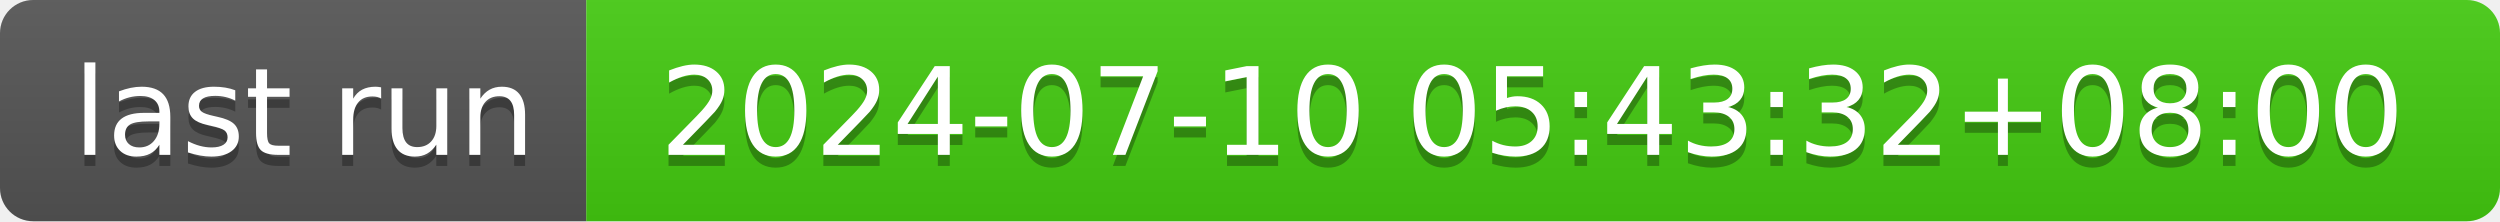
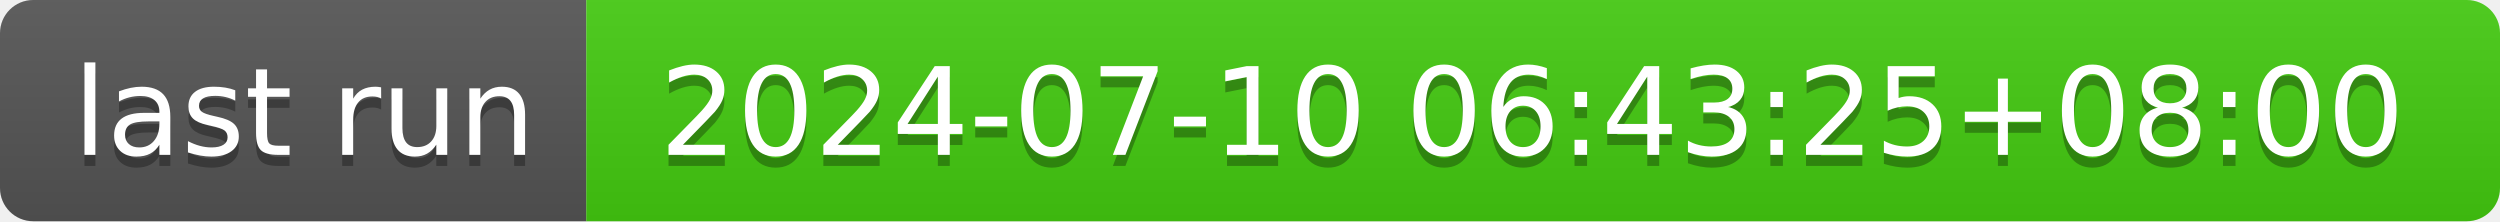
- <svg xmlns="http://www.w3.org/2000/svg" width="226" height="20" role="img" aria-label="last run: 2024-07-10 05:43:32+08:00">
+ <svg xmlns="http://www.w3.org/2000/svg" width="226" height="20" role="img" aria-label="last run: 2024-07-10 06:43:25+08:00">
  <linearGradient id="s" x2="0" y2="100%">
    <stop offset="0" stop-color="#bbb" stop-opacity=".1" />
    <stop offset="1" stop-opacity=".1" />
  </linearGradient>
  <clipPath id="r">
    <rect width="226" height="20" rx="3" fill="#fff" />
  </clipPath>
  <g clip-path="url(#r)">
    <rect width="53" height="20" fill="#555" />
    <rect x="53" width="173" height="20" fill="#4c1" />
    <rect width="226" height="20" fill="url(#s)" />
  </g>
  <g fill="#fff" text-anchor="middle" font-family="Verdana,Geneva,DejaVu Sans,sans-serif" text-rendering="geometricPrecision" font-size="110">
    <text aria-hidden="true" x="275" y="150" fill="#010101" fill-opacity=".3" transform="scale(.1)" textLength="430">last run</text>
    <text x="275" y="140" transform="scale(.1)" fill="#fff" textLength="430">last run</text>
-     <text aria-hidden="true" x="1385" y="150" fill="#010101" fill-opacity=".3" transform="scale(.1)" textLength="1630">2024-07-10 05:43:32+08:00</text>
-     <text x="1385" y="140" transform="scale(.1)" fill="#fff" textLength="1630">2024-07-10 05:43:32+08:00</text>
+     <text aria-hidden="true" x="1385" y="150" fill="#010101" fill-opacity=".3" transform="scale(.1)" textLength="1630">2024-07-10 06:43:25+08:00</text>
+     <text x="1385" y="140" transform="scale(.1)" fill="#fff" textLength="1630">2024-07-10 06:43:25+08:00</text>
  </g>
</svg>
